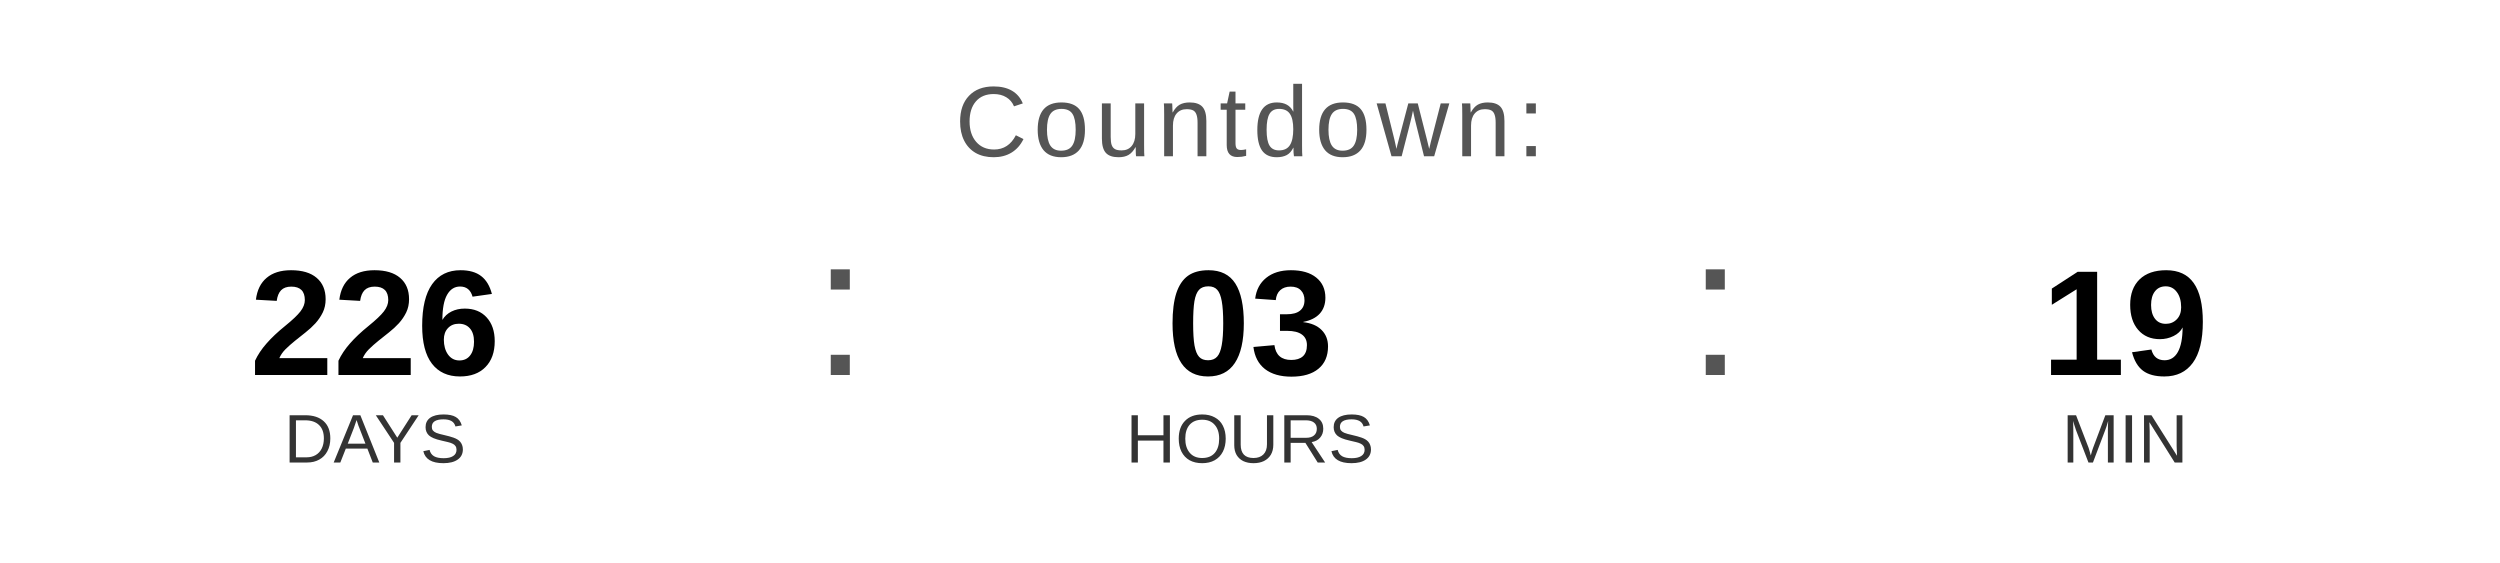
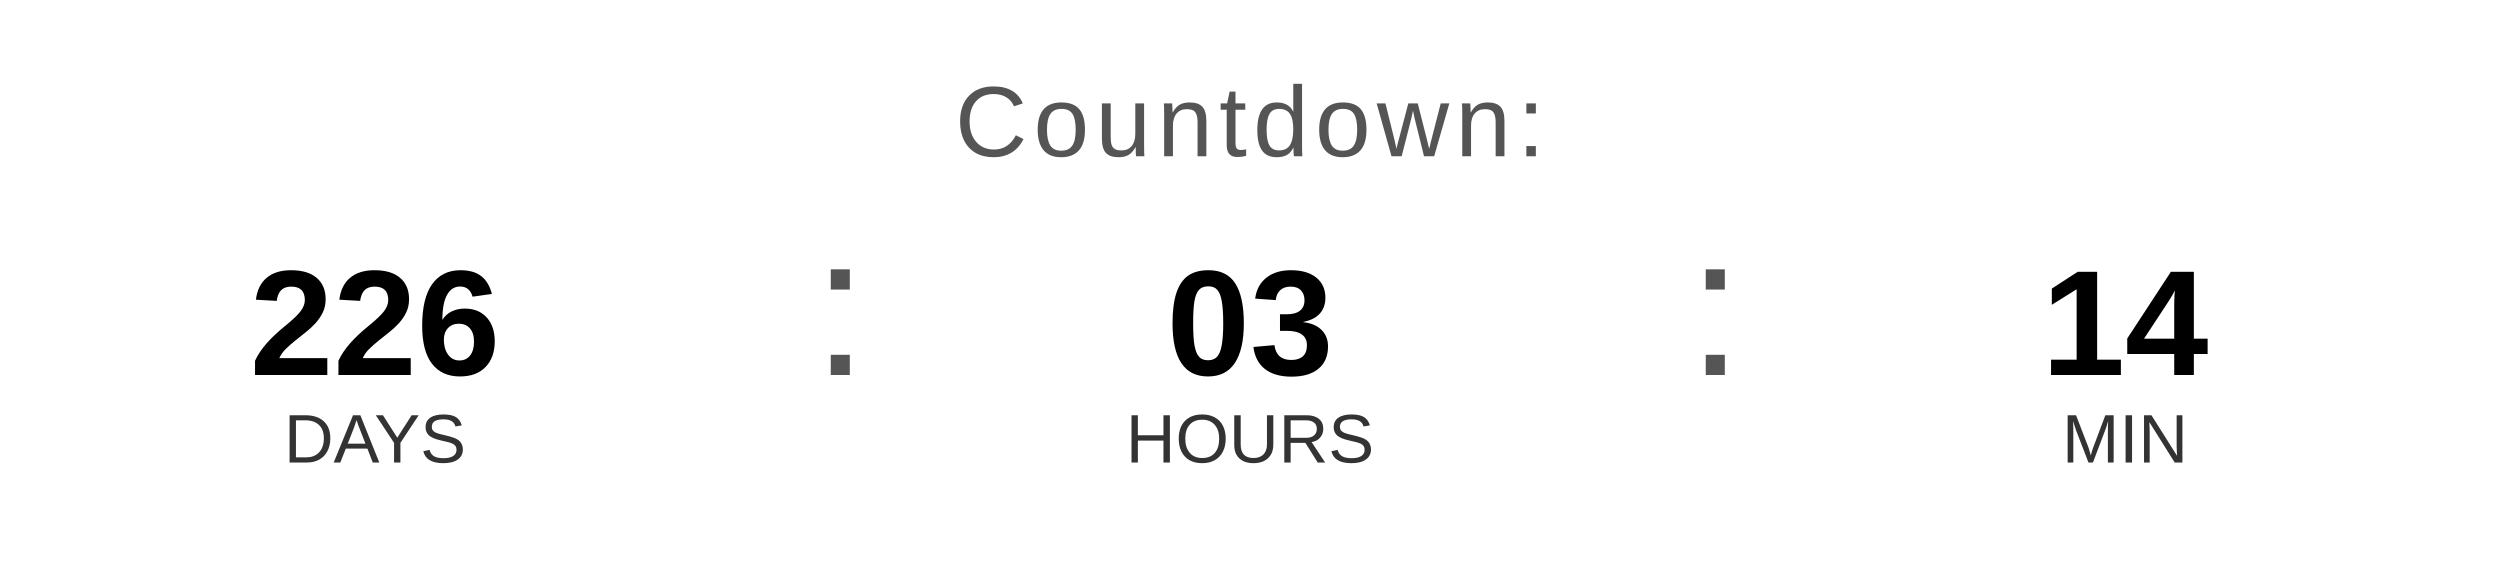
<svg xmlns="http://www.w3.org/2000/svg" width="400" height="90" viewBox="0 0 400 90">
  <text x="200" y="25" font-family="Arial, Helvetica, sans-serif" font-size="16" fill="#555555" text-anchor="middle" letter-spacing="1">
    Countdown:
  </text>
  <text x="60" y="60" font-family="Arial, Helvetica, sans-serif" font-size="24" font-weight="bold" fill="#000000" text-anchor="middle">226</text>
  <text x="60" y="74" font-family="Arial, Helvetica, sans-serif" font-size="11" fill="#333333" text-anchor="middle">DAYS</text>
  <text x="130" y="60" font-family="Arial, sans-serif" font-size="32" fill="#555555">:</text>
  <text x="200" y="60" font-family="Arial, Helvetica, sans-serif" font-size="24" font-weight="bold" fill="#000000" text-anchor="middle">03</text>
  <text x="200" y="74" font-family="Arial, Helvetica, sans-serif" font-size="11" fill="#333333" text-anchor="middle">HOURS</text>
  <text x="270" y="60" font-family="Arial, sans-serif" font-size="32" fill="#555555">:</text>
-   <text x="340" y="60" font-family="Arial, Helvetica, sans-serif" font-size="24" font-weight="bold" fill="#000000" text-anchor="middle">19</text>
+   <text x="340" y="60" font-family="Arial, Helvetica, sans-serif" font-size="24" font-weight="bold" fill="#000000" text-anchor="middle">14</text>
  <text x="340" y="74" font-family="Arial, Helvetica, sans-serif" font-size="11" fill="#333333" text-anchor="middle">MIN</text>
</svg>
